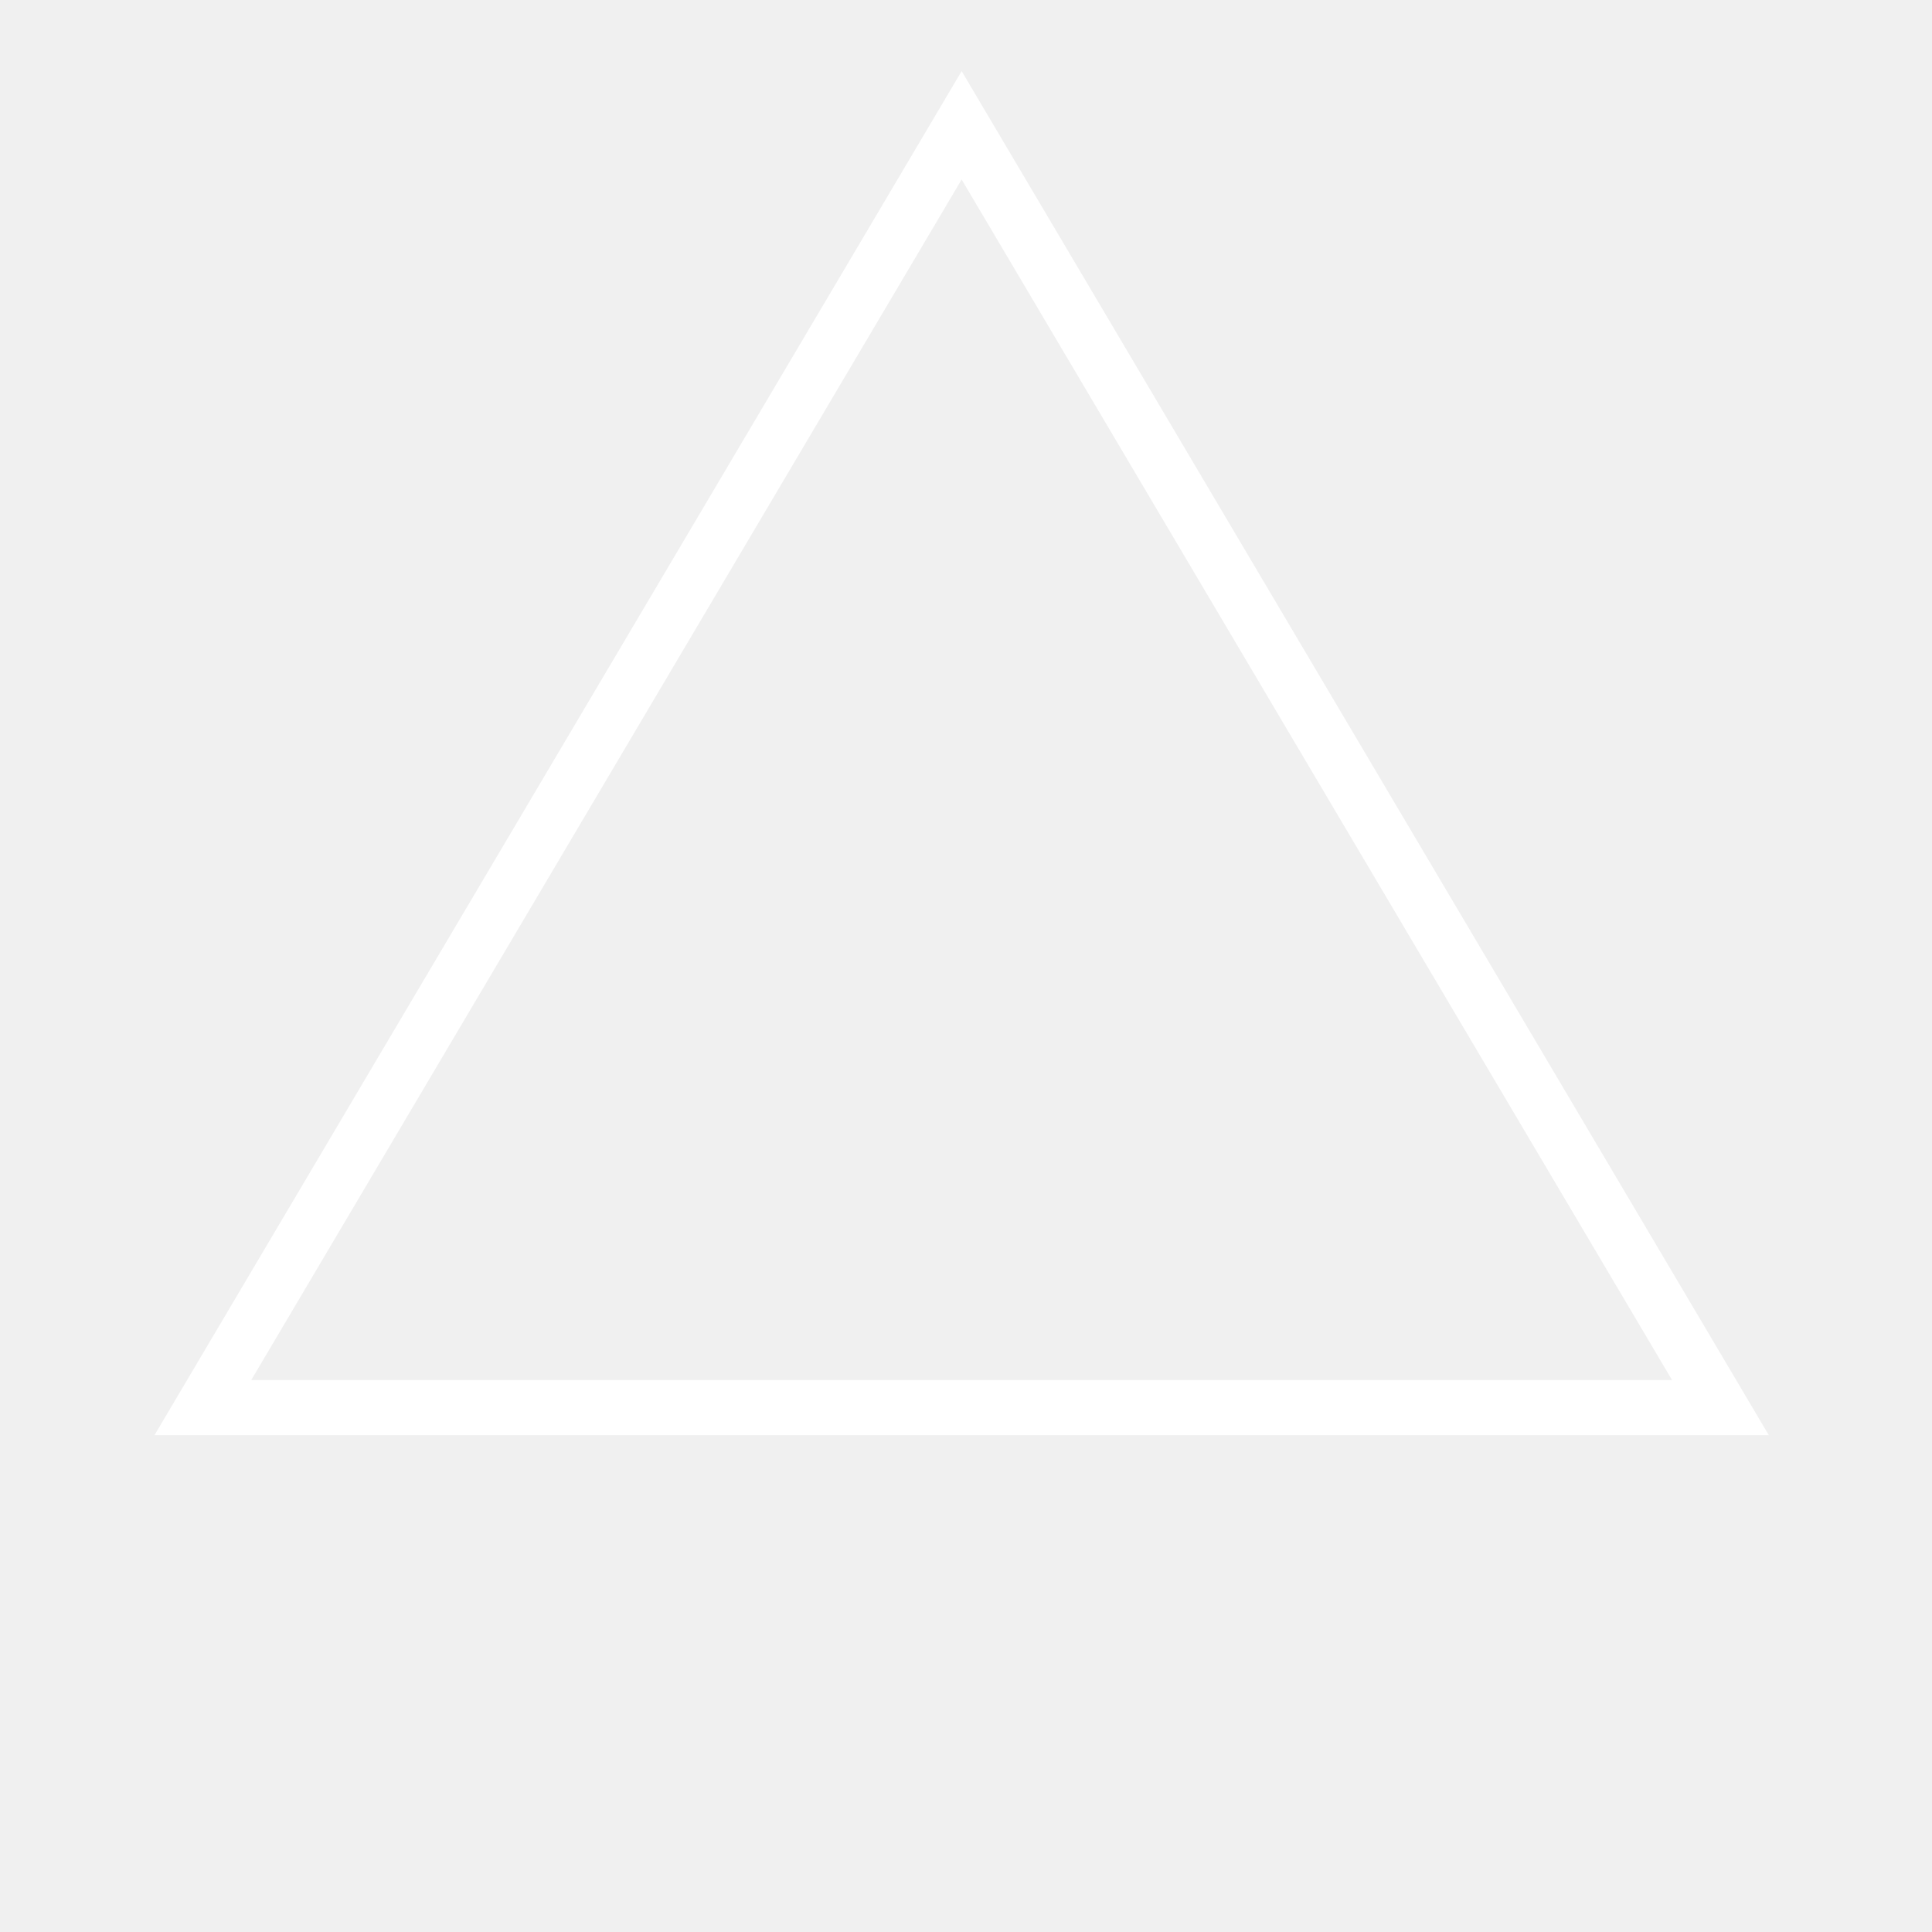
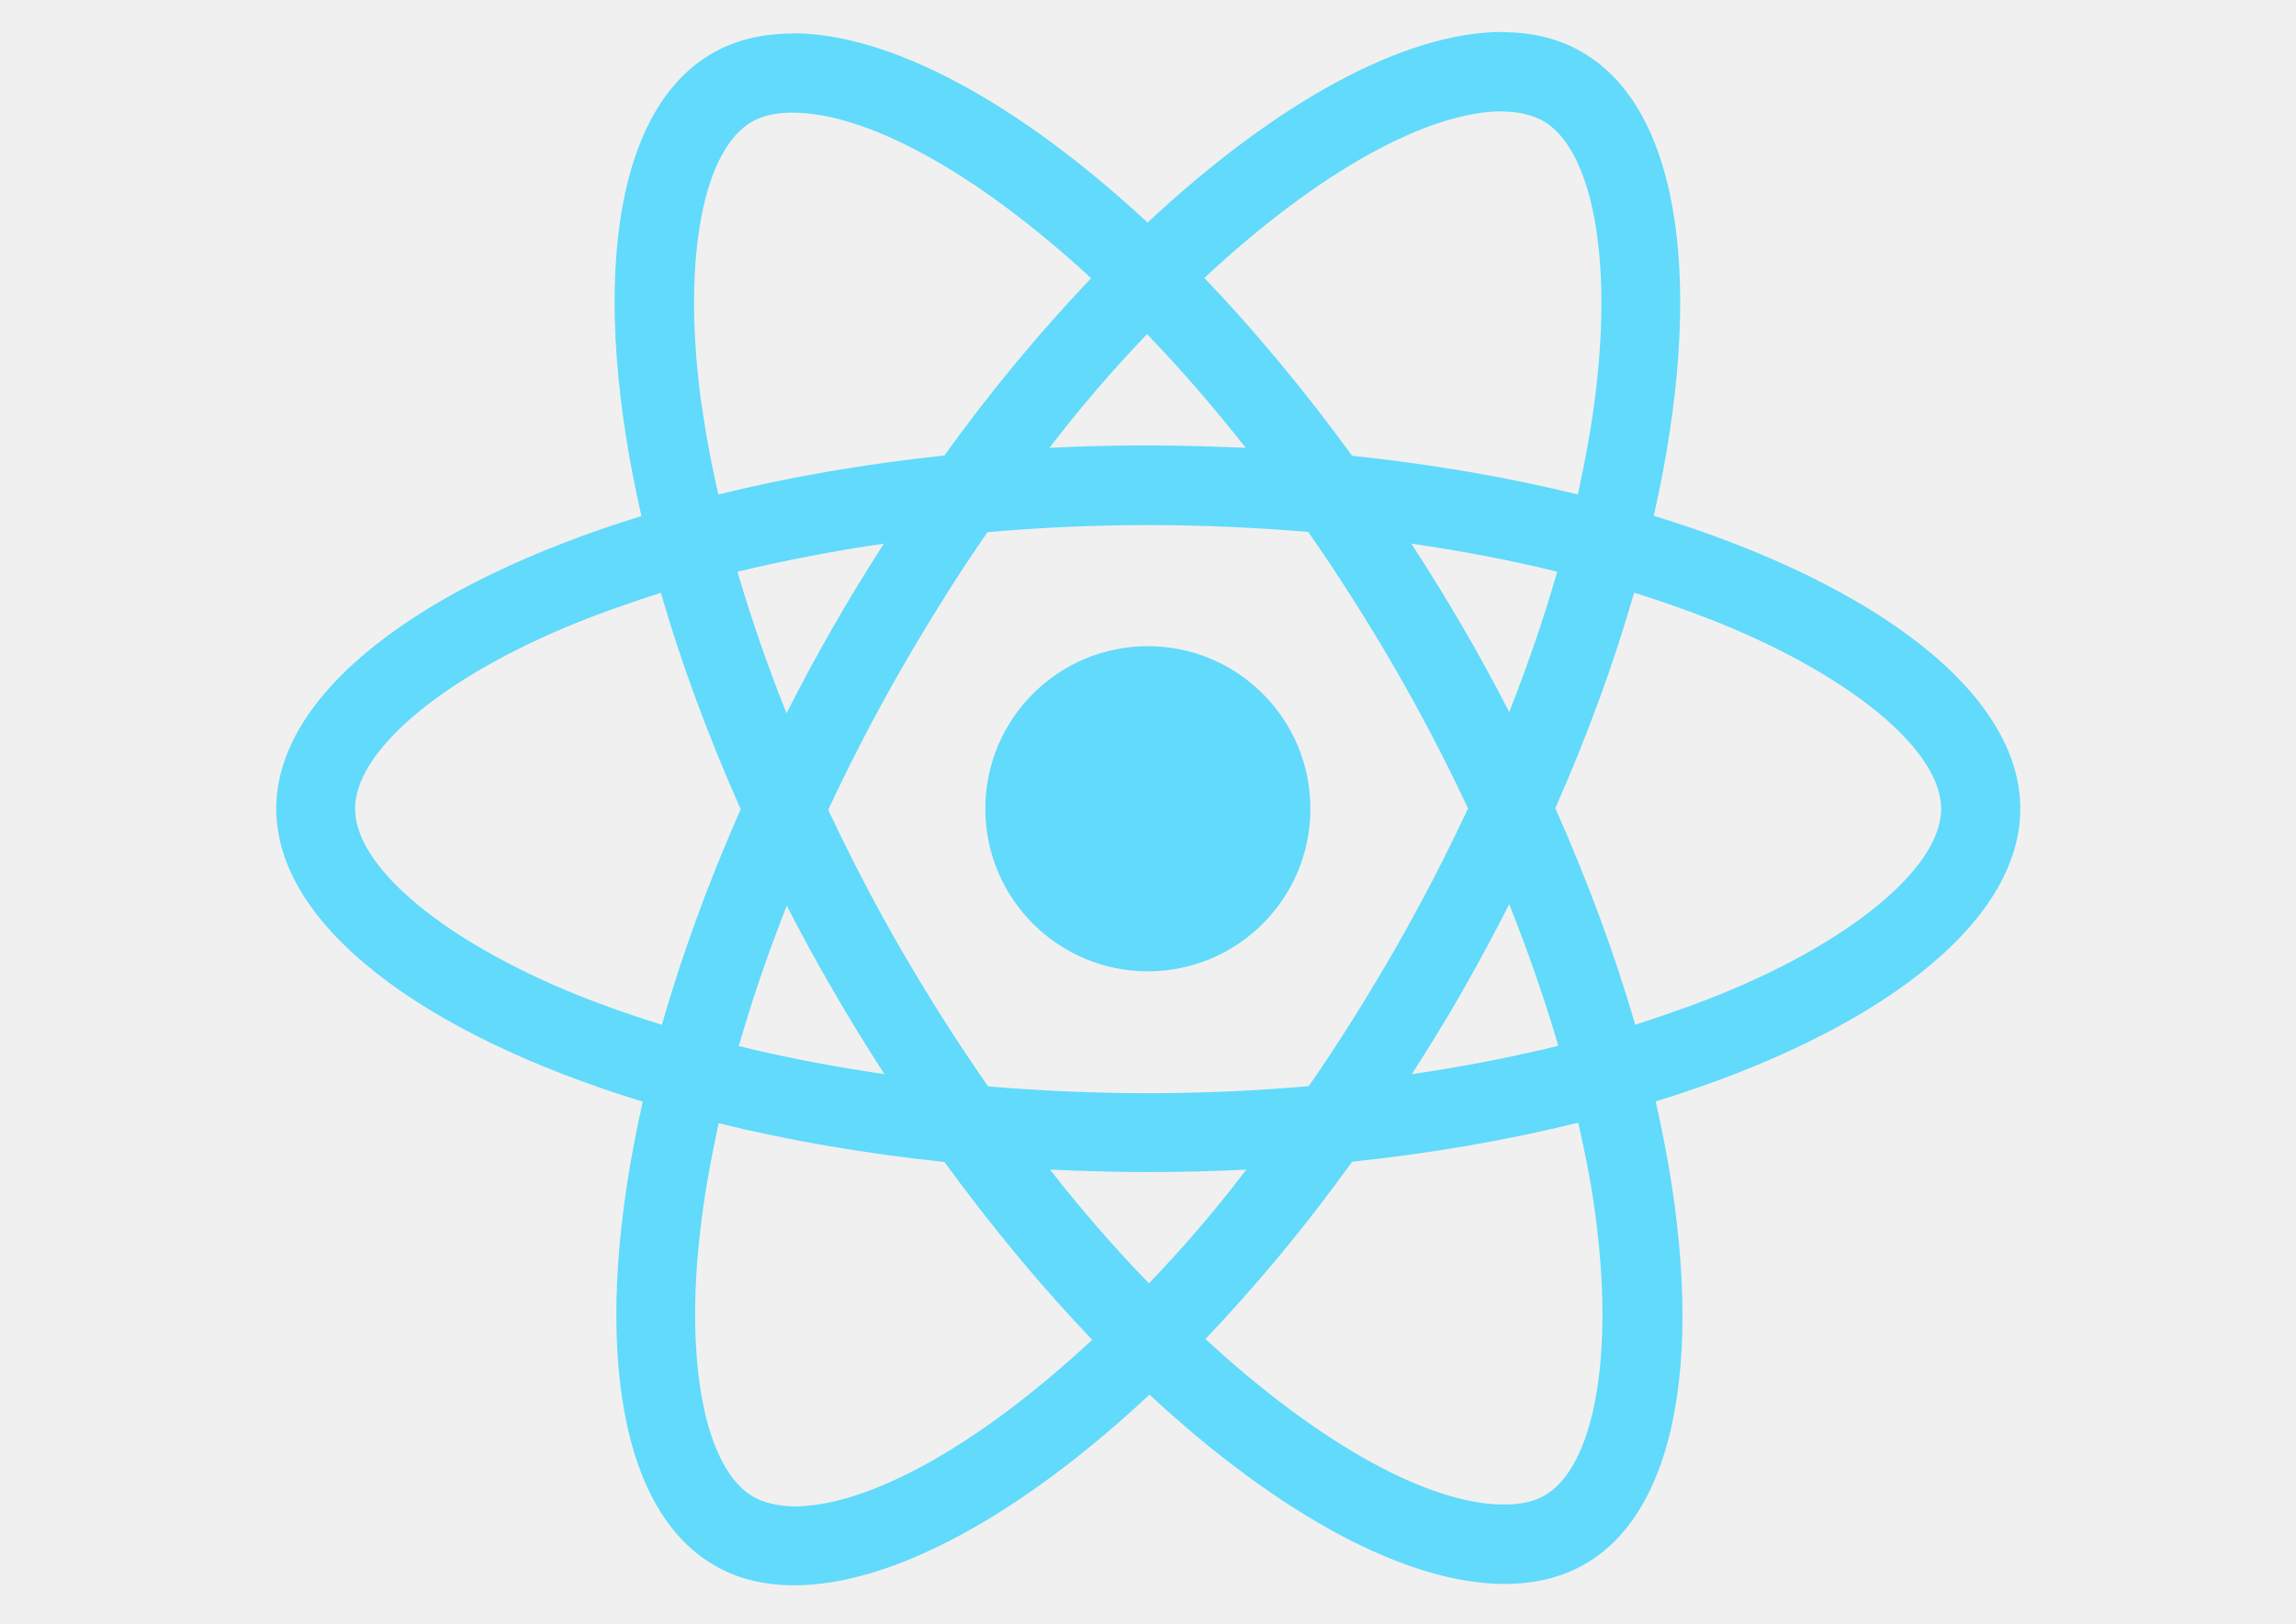
- <svg xmlns="http://www.w3.org/2000/svg" width="1000" height="1000" viewBox="0 0 30 35">
-   <path fill="none" stroke="white" d="M14.921,2.27 28.667,25.5 1.175,25.5 z" />
+ <svg xmlns="http://www.w3.org/2000/svg" version="1.1" id="Layer_1" x="0px" y="0px" viewBox="0 0 841.9 595.3" style="enable-background:new 0 0 841.9 595.3;" xml:space="preserve">
+   <style type="text/css">
+ 	.st0{fill:#61DAFB;}
+ </style>
+   <g>
+     <path class="st0" d="M740.8,296.5c0-42.4-53.1-82.5-134.4-107.4c18.8-82.9,10.4-148.9-26.3-170c-8.5-5-18.4-7.3-29.2-7.3v29.1   c6,0,10.8,1.2,14.9,3.4c17.7,10.2,25.4,48.9,19.4,98.7c-1.4,12.3-3.8,25.2-6.6,38.3c-25.6-6.3-53.4-11.1-82.8-14.2   c-17.6-24.1-35.8-46-54.2-65.2C484,62.4,523.9,40.8,551,40.8V11.7c-35.8,0-82.8,25.6-130.2,69.9c-47.5-44.1-94.4-69.4-130.2-69.4   v29.1c27,0,67,21.5,109.5,60.7c-18.3,19.2-36.5,40.9-53.8,65c-29.5,3.1-57.4,8-82.9,14.3c-3-13-5.2-25.7-6.8-37.8   c-6.1-49.8,1.4-88.5,19-98.8c3.9-2.3,9-3.4,15-3.4V12.3c-11,0-20.9,2.3-29.5,7.3c-36.6,21.1-44.8,86.9-25.9,169.6   c-81.1,25-133.9,65-133.9,107.3c0,42.4,53.1,82.5,134.4,107.4c-18.8,82.9-10.4,148.9,26.3,170c8.5,5,18.4,7.3,29.3,7.3   c35.8,0,82.8-25.6,130.2-69.9c47.5,44.1,94.4,69.4,130.2,69.4c11,0,20.9-2.3,29.5-7.3c36.6-21.1,44.8-86.9,25.9-169.6   C688,378.9,740.8,338.8,740.8,296.5L740.8,296.5z M571,209.6c-4.8,16.8-10.8,34.2-17.6,51.5c-5.3-10.4-11-20.9-17.1-31.3   c-6-10.4-12.4-20.6-18.8-30.5C536.1,202,554,205.4,571,209.6L571,209.6z M511.3,348.4c-10.2,17.6-20.6,34.3-31.4,49.8   c-19.4,1.7-39.1,2.6-58.9,2.6c-19.7,0-39.4-0.9-58.7-2.5c-10.8-15.5-21.4-32.1-31.5-49.5c-9.9-17.1-18.9-34.4-27.1-51.9   c8.1-17.5,17.2-34.9,27-52c10.2-17.6,20.6-34.3,31.4-49.8c19.4-1.7,39.1-2.6,58.9-2.6c19.7,0,39.4,0.9,58.7,2.5   c10.8,15.5,21.4,32.1,31.5,49.5c9.9,17.1,18.9,34.4,27.1,51.9C530.1,313.9,521.1,331.3,511.3,348.4L511.3,348.4z M553.4,331.5   c7,17.5,13,34.9,18,51.9c-17.1,4.2-35.1,7.7-53.7,10.4c6.4-10,12.8-20.3,18.8-30.9C542.5,352.4,548.1,341.9,553.4,331.5   L553.4,331.5z M421.3,470.5C409.1,458,397,444.1,385,428.8c11.7,0.5,23.7,0.9,35.8,0.9c12.3,0,24.4-0.3,36.2-0.9   C445.4,444.1,433.3,458,421.3,470.5z M324.3,393.8c-18.5-2.7-36.4-6.1-53.4-10.3c4.8-16.8,10.8-34.2,17.6-51.5   c5.3,10.4,11,20.9,17.1,31.3C311.6,373.7,317.9,383.9,324.3,393.8z M420.6,122.5c12.1,12.5,24.2,26.5,36.2,41.7   c-11.7-0.5-23.7-0.9-35.8-0.9c-12.3,0-24.4,0.3-36.2,0.9C396.5,148.9,408.6,135,420.6,122.5z M324.1,199.3   c-6.4,10-12.8,20.3-18.8,30.9c-6,10.4-11.6,20.9-16.9,31.3c-7-17.5-13-34.9-18-51.9C287.5,205.5,305.5,202,324.1,199.3L324.1,199.3   z M206.2,362.5c-46.1-19.7-76-45.5-76-66s29.9-46.4,76-66c11.2-4.8,23.5-9.1,36.1-13.2c7.4,25.6,17.2,52.1,29.3,79.4   c-12,27.1-21.6,53.6-28.9,79C229.8,371.7,217.5,367.3,206.2,362.5L206.2,362.5z M276.3,548.8c-17.7-10.2-25.4-48.9-19.4-98.7   c1.4-12.3,3.8-25.2,6.6-38.3c25.6,6.3,53.4,11.1,82.8,14.2c17.6,24.1,35.8,46,54.2,65.2c-42.5,39.5-82.4,61.1-109.5,61.1   C285.2,552.1,280.2,551,276.3,548.8L276.3,548.8z M585.5,449.4c6.1,49.8-1.4,88.5-19,98.8c-3.9,2.3-9,3.4-15,3.4   c-27,0-67-21.5-109.5-60.7c18.3-19.2,36.5-40.9,53.8-65c29.5-3.1,57.4-8,82.9-14.3C581.7,424.7,584.1,437.3,585.5,449.4z    M635.7,362.5c-11.2,4.8-23.5,9.1-36.1,13.2c-7.4-25.6-17.2-52.1-29.3-79.4c12-27.1,21.6-53.6,28.9-79c12.9,4,25.2,8.5,36.6,13.3   c46.1,19.7,76,45.5,76,66C711.7,317,681.8,342.9,635.7,362.5L635.7,362.5z" />
+     <circle class="st0" cx="420.9" cy="296.5" r="59.6" />
+     <path class="st0" d="M550.7,11.8" />
+   </g>
</svg>
